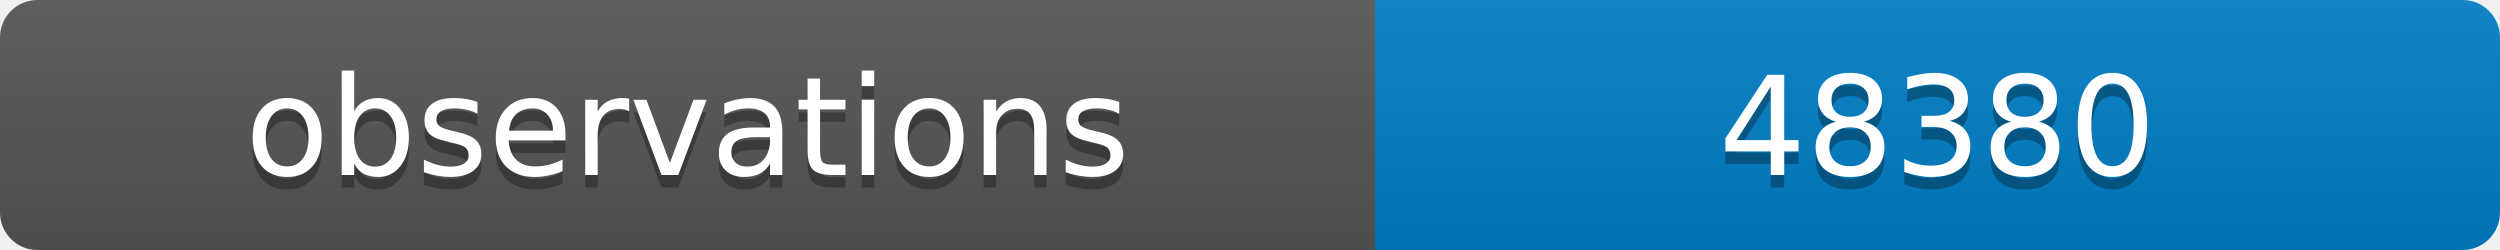
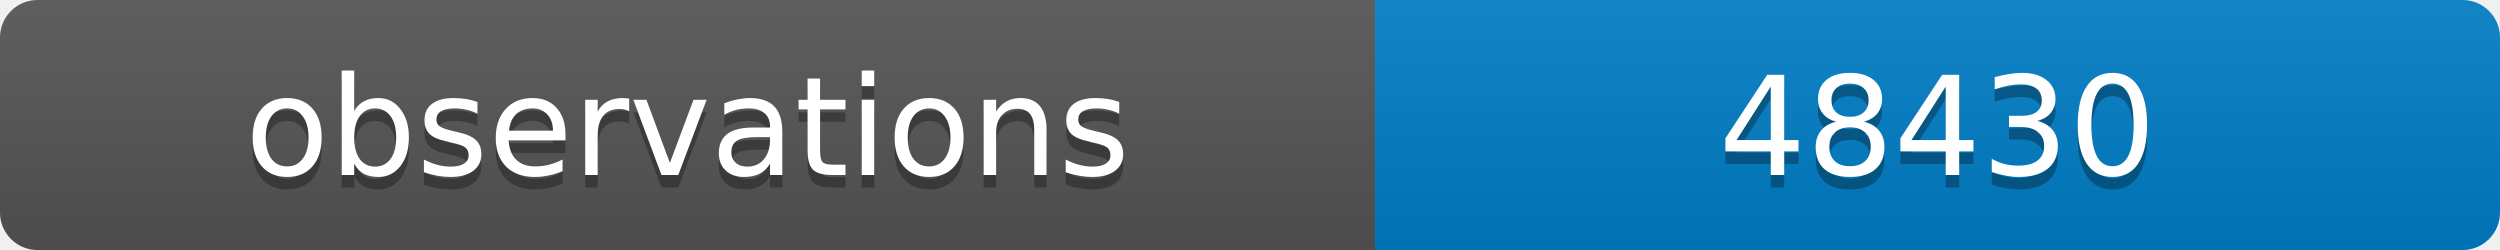
<svg xmlns="http://www.w3.org/2000/svg" width="200" height="20">
  <linearGradient id="b" x2="0" y2="100%">
    <stop offset="0" stop-color="#bbb" stop-opacity=".1" />
    <stop offset="1" stop-opacity=".1" />
  </linearGradient>
  <clipPath id="a">
    <rect width="200" height="20" rx="3" fill="#fff" />
  </clipPath>
  <g clip-path="url(#a)">
    <path fill="#555" d="M0 0h110v20H0z" />
    <path fill="#007ec6" d="M110 0h90v20H110z" />
    <path fill="url(#b)" d="M0 0h200v20H0z" />
  </g>
  <g fill="#fff" text-anchor="middle" font-family="DejaVu Sans,Verdana,Geneva,sans-serif" font-size="11">
    <text x="55" y="15" fill="#010101" fill-opacity=".3">observations</text>
    <text x="55" y="14">observations</text>
-     <text x="155" y="15" fill="#010101" fill-opacity=".3">48380</text>
-     <text x="155" y="14">48380</text>
+     <text x="155" y="15" fill="#010101" fill-opacity=".3">48430</text>
+     <text x="155" y="14">48430</text>
  </g>
</svg>
